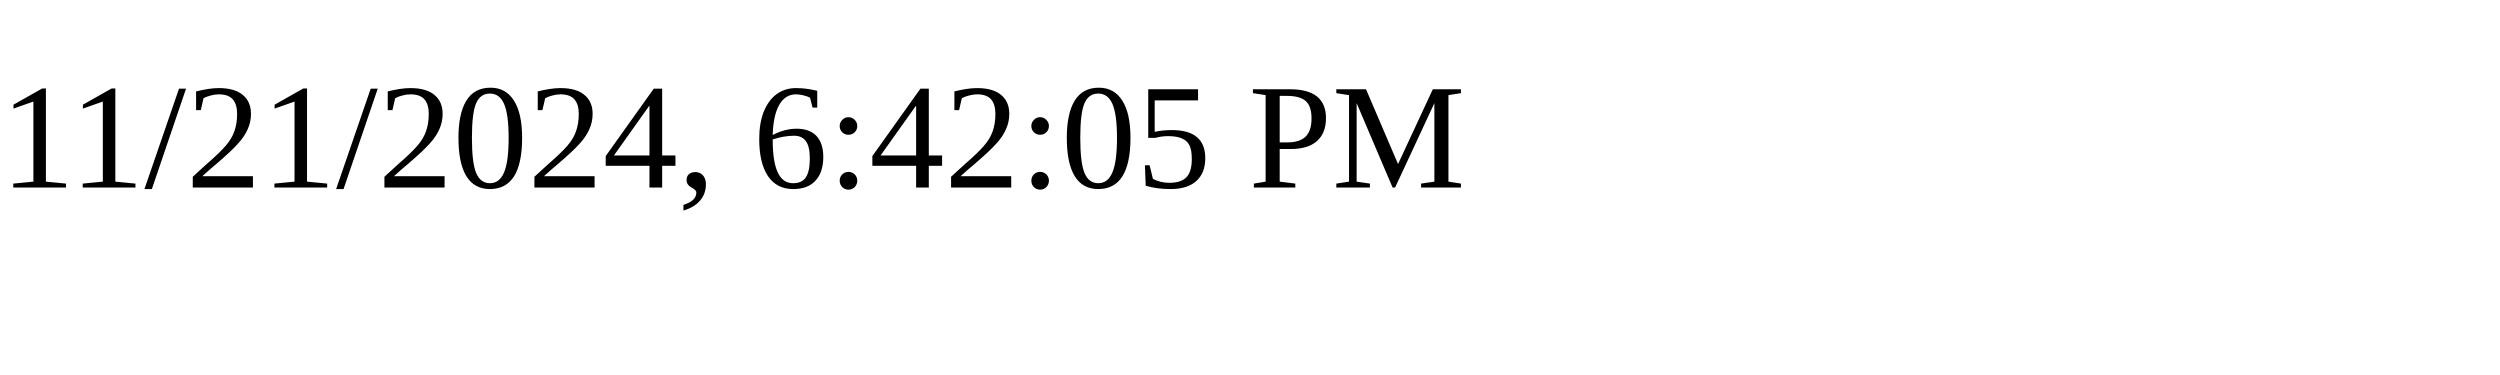
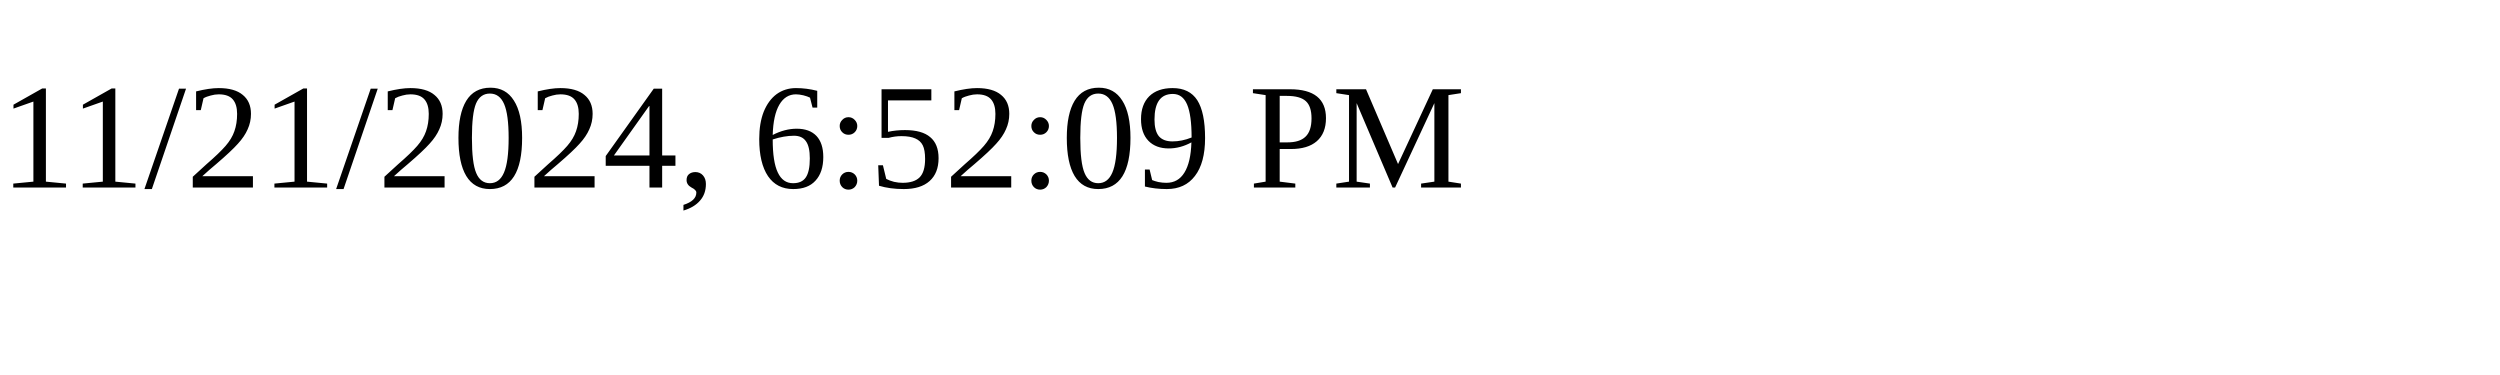
<svg xmlns="http://www.w3.org/2000/svg" height="30" width="200">
-   <text x="0" y="15">11/21/2024, 6:42:05 PM</text>
+   <text x="0" y="15">11/21/2024, 6:52:09 PM</text>
</svg>
